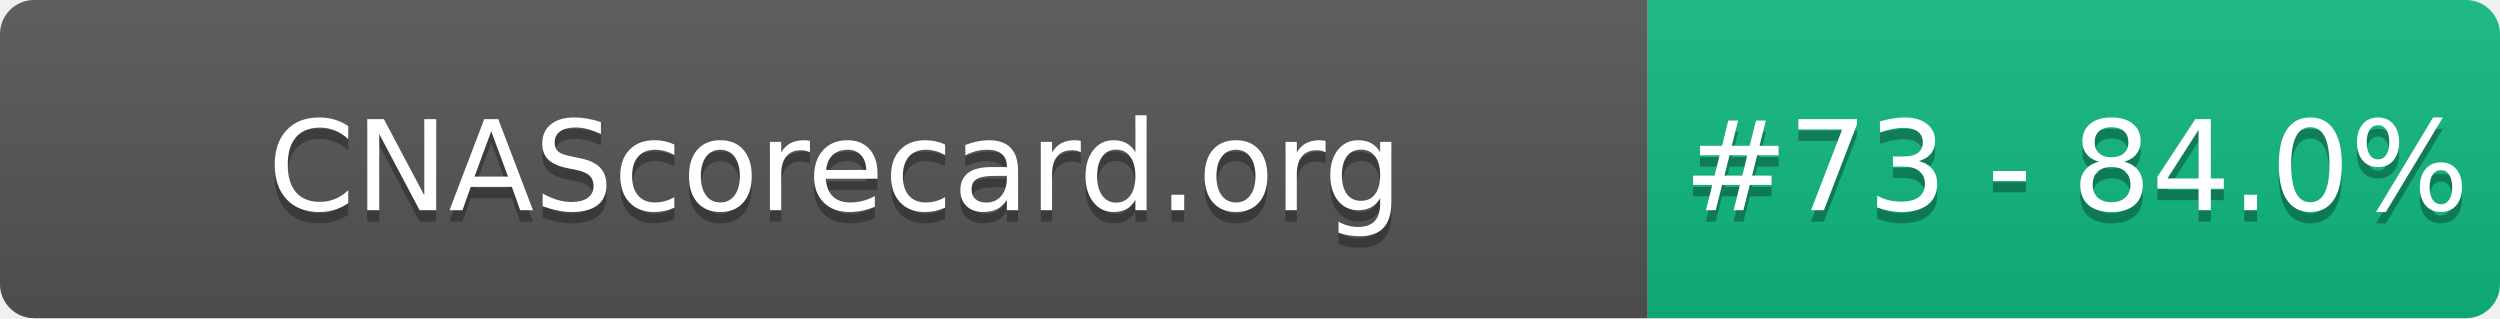
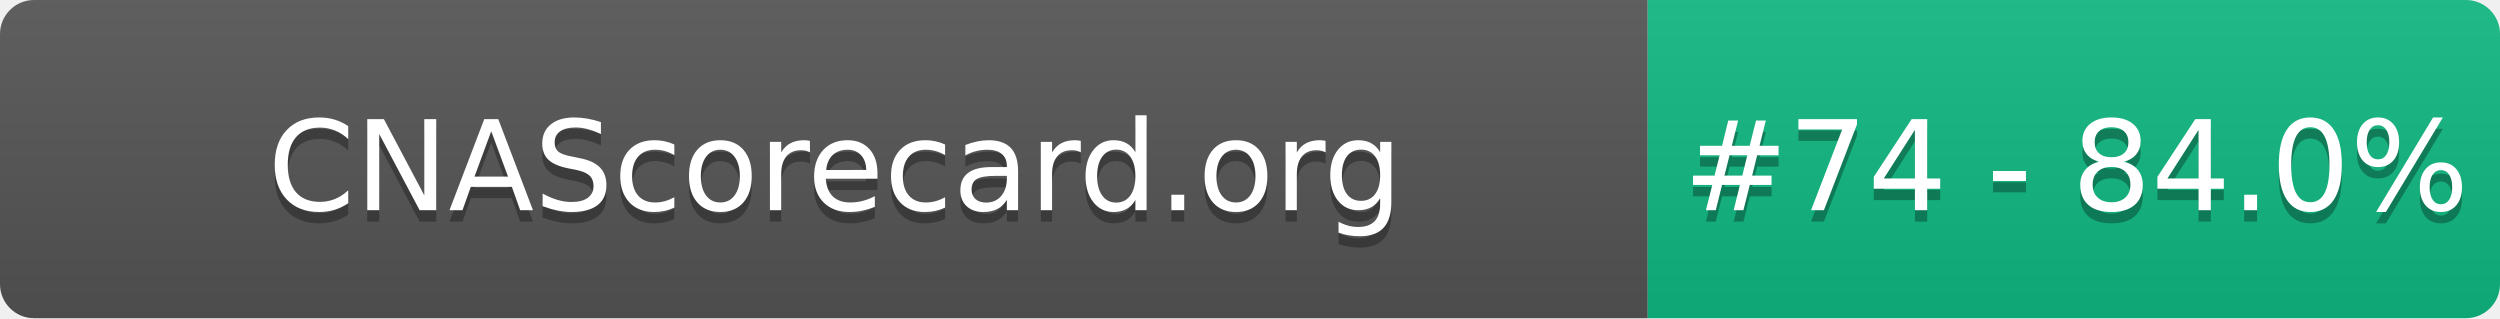
- <svg xmlns="http://www.w3.org/2000/svg" width="220" height="28" role="img" aria-label="CNAScorecard.org: #73 - 84.0%">
+ <svg xmlns="http://www.w3.org/2000/svg" width="220" height="28" role="img" aria-label="CNAScorecard.org: #74 - 84.0%">
  <linearGradient id="s" x2="0" y2="100%">
    <stop offset="0" stop-color="#bbb" stop-opacity=".1" />
    <stop offset="1" stop-opacity=".1" />
  </linearGradient>
  <clipPath id="r">
    <rect width="220" height="28" rx="3" fill="#fff" />
  </clipPath>
  <g clip-path="url(#r)">
    <rect width="145" height="28" fill="#555" />
    <rect x="145" width="75" height="28" fill="#10B981" />
    <rect width="220" height="28" fill="url(#s)" />
  </g>
  <g fill="#fff" text-anchor="middle" font-family="Verdana,Geneva,DejaVu Sans,sans-serif" text-rendering="geometricPrecision" font-size="110">
    <text aria-hidden="true" x="735" y="195" fill="#010101" fill-opacity=".3" transform="scale(.1)" textLength="1350">CNAScorecard.org</text>
    <text x="735" y="185" transform="scale(.1)" fill="#fff" textLength="1350">CNAScorecard.org</text>
-     <text aria-hidden="true" x="1827" y="195" fill="#010101" fill-opacity=".3" transform="scale(.1)" textLength="605">#73 - 84.0%</text>
-     <text x="1827" y="185" transform="scale(.1)" fill="#fff" textLength="605">#73 - 84.0%</text>
+     <text aria-hidden="true" x="1827" y="195" fill="#010101" fill-opacity=".3" transform="scale(.1)" textLength="605">#74 - 84.0%</text>
+     <text x="1827" y="185" transform="scale(.1)" fill="#fff" textLength="605">#74 - 84.0%</text>
  </g>
</svg>
